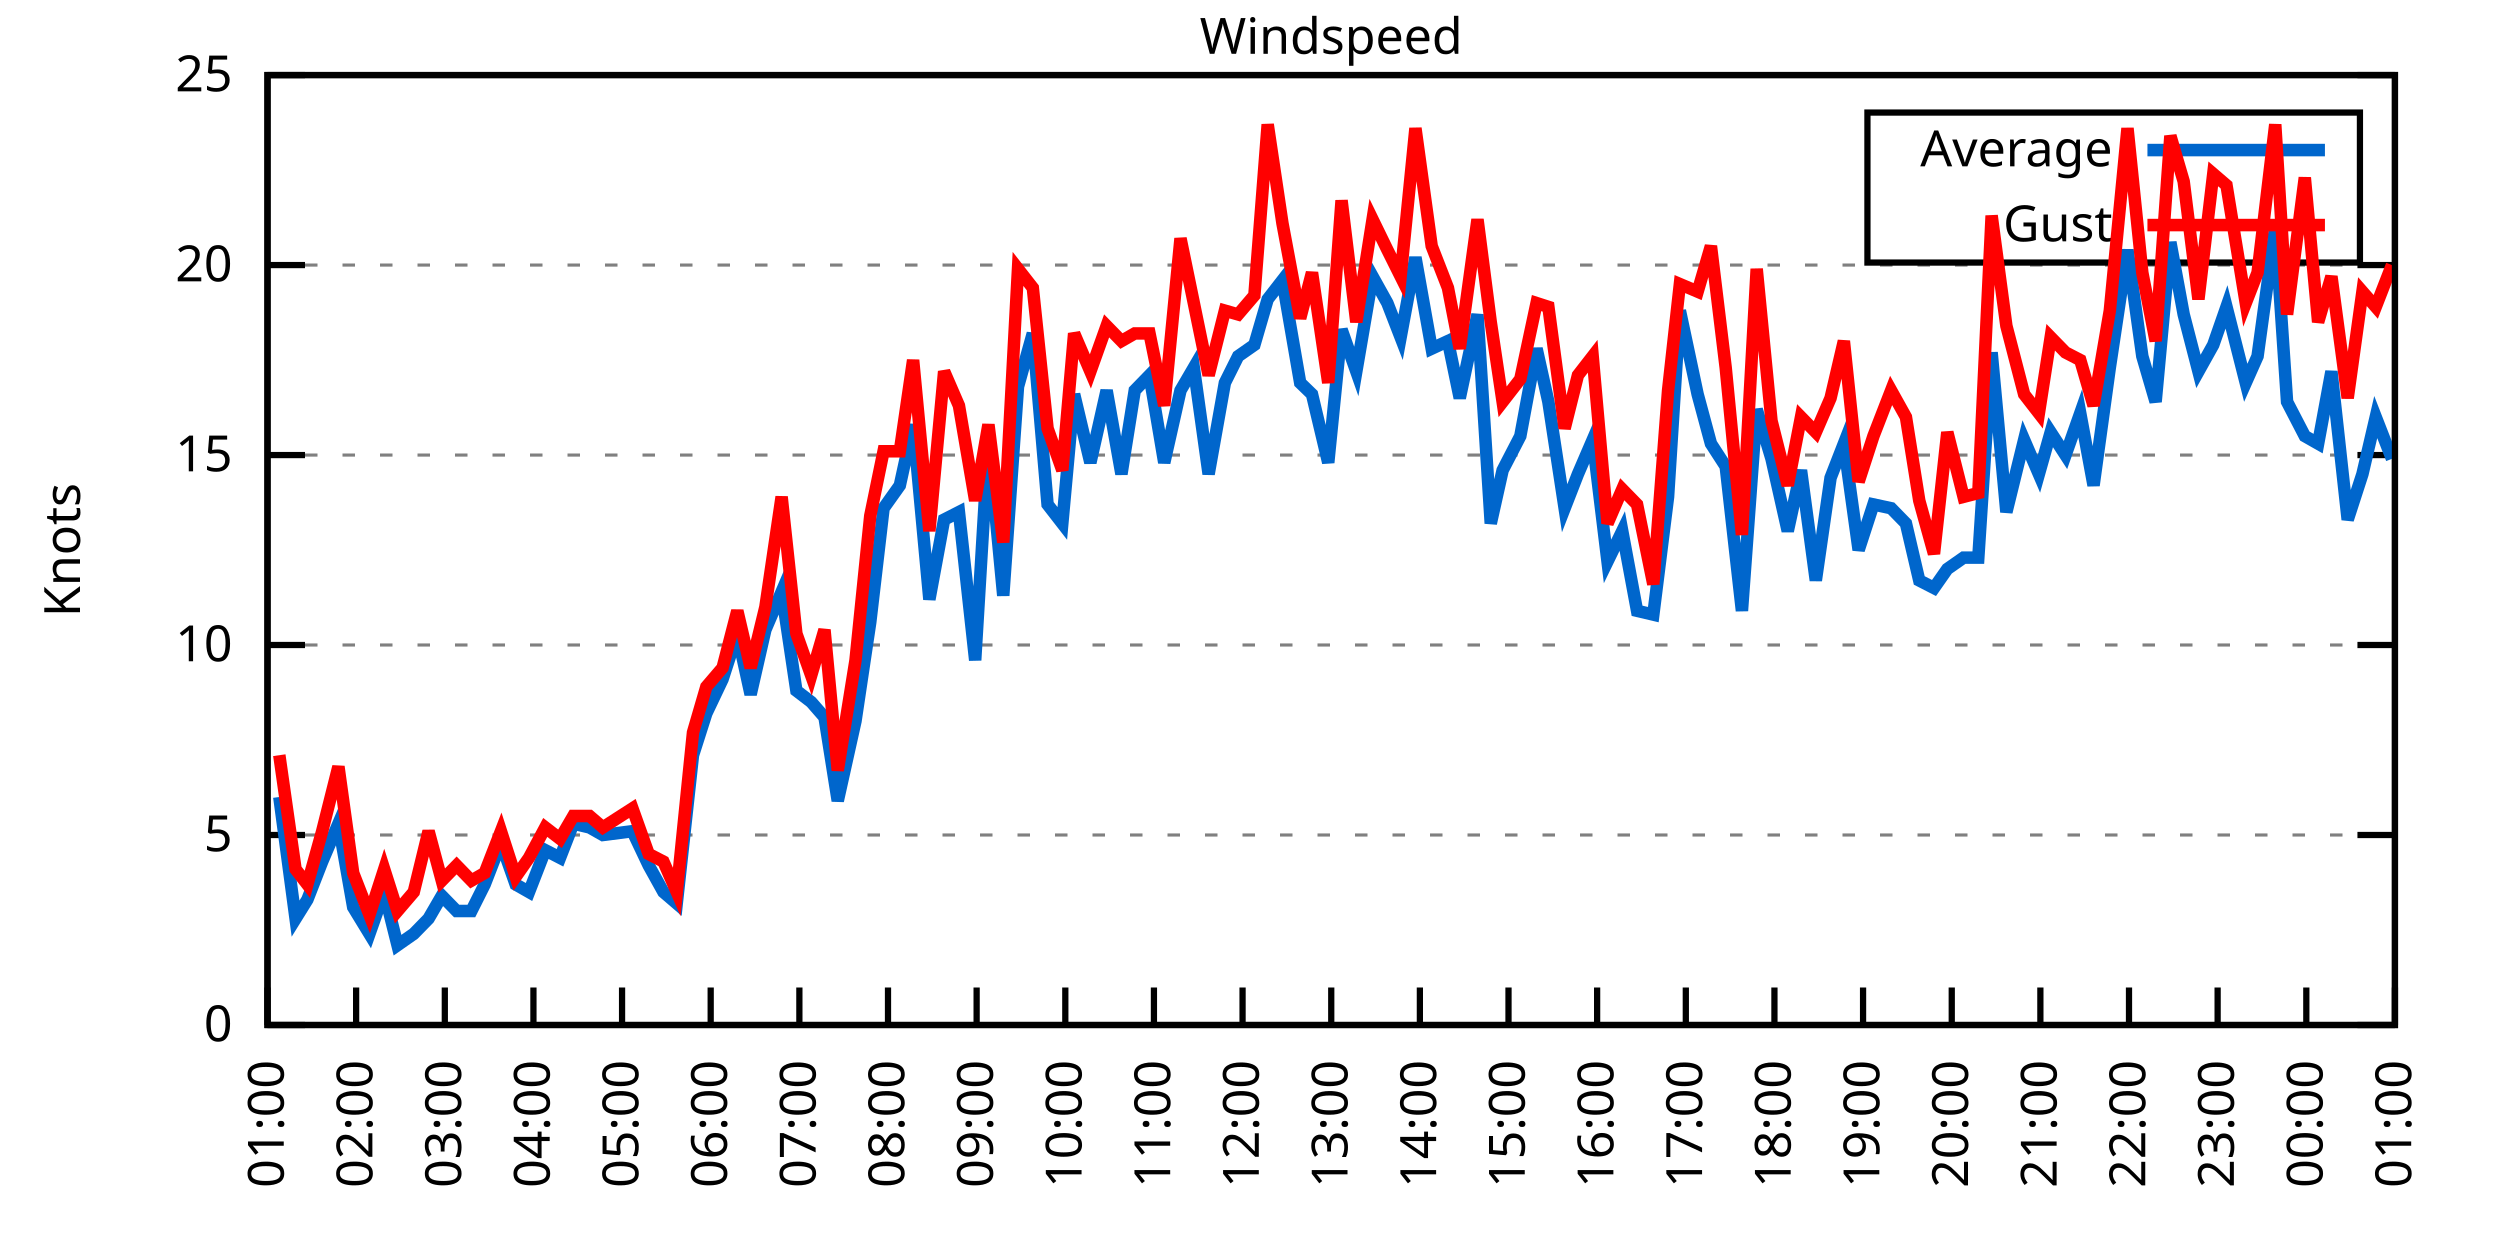
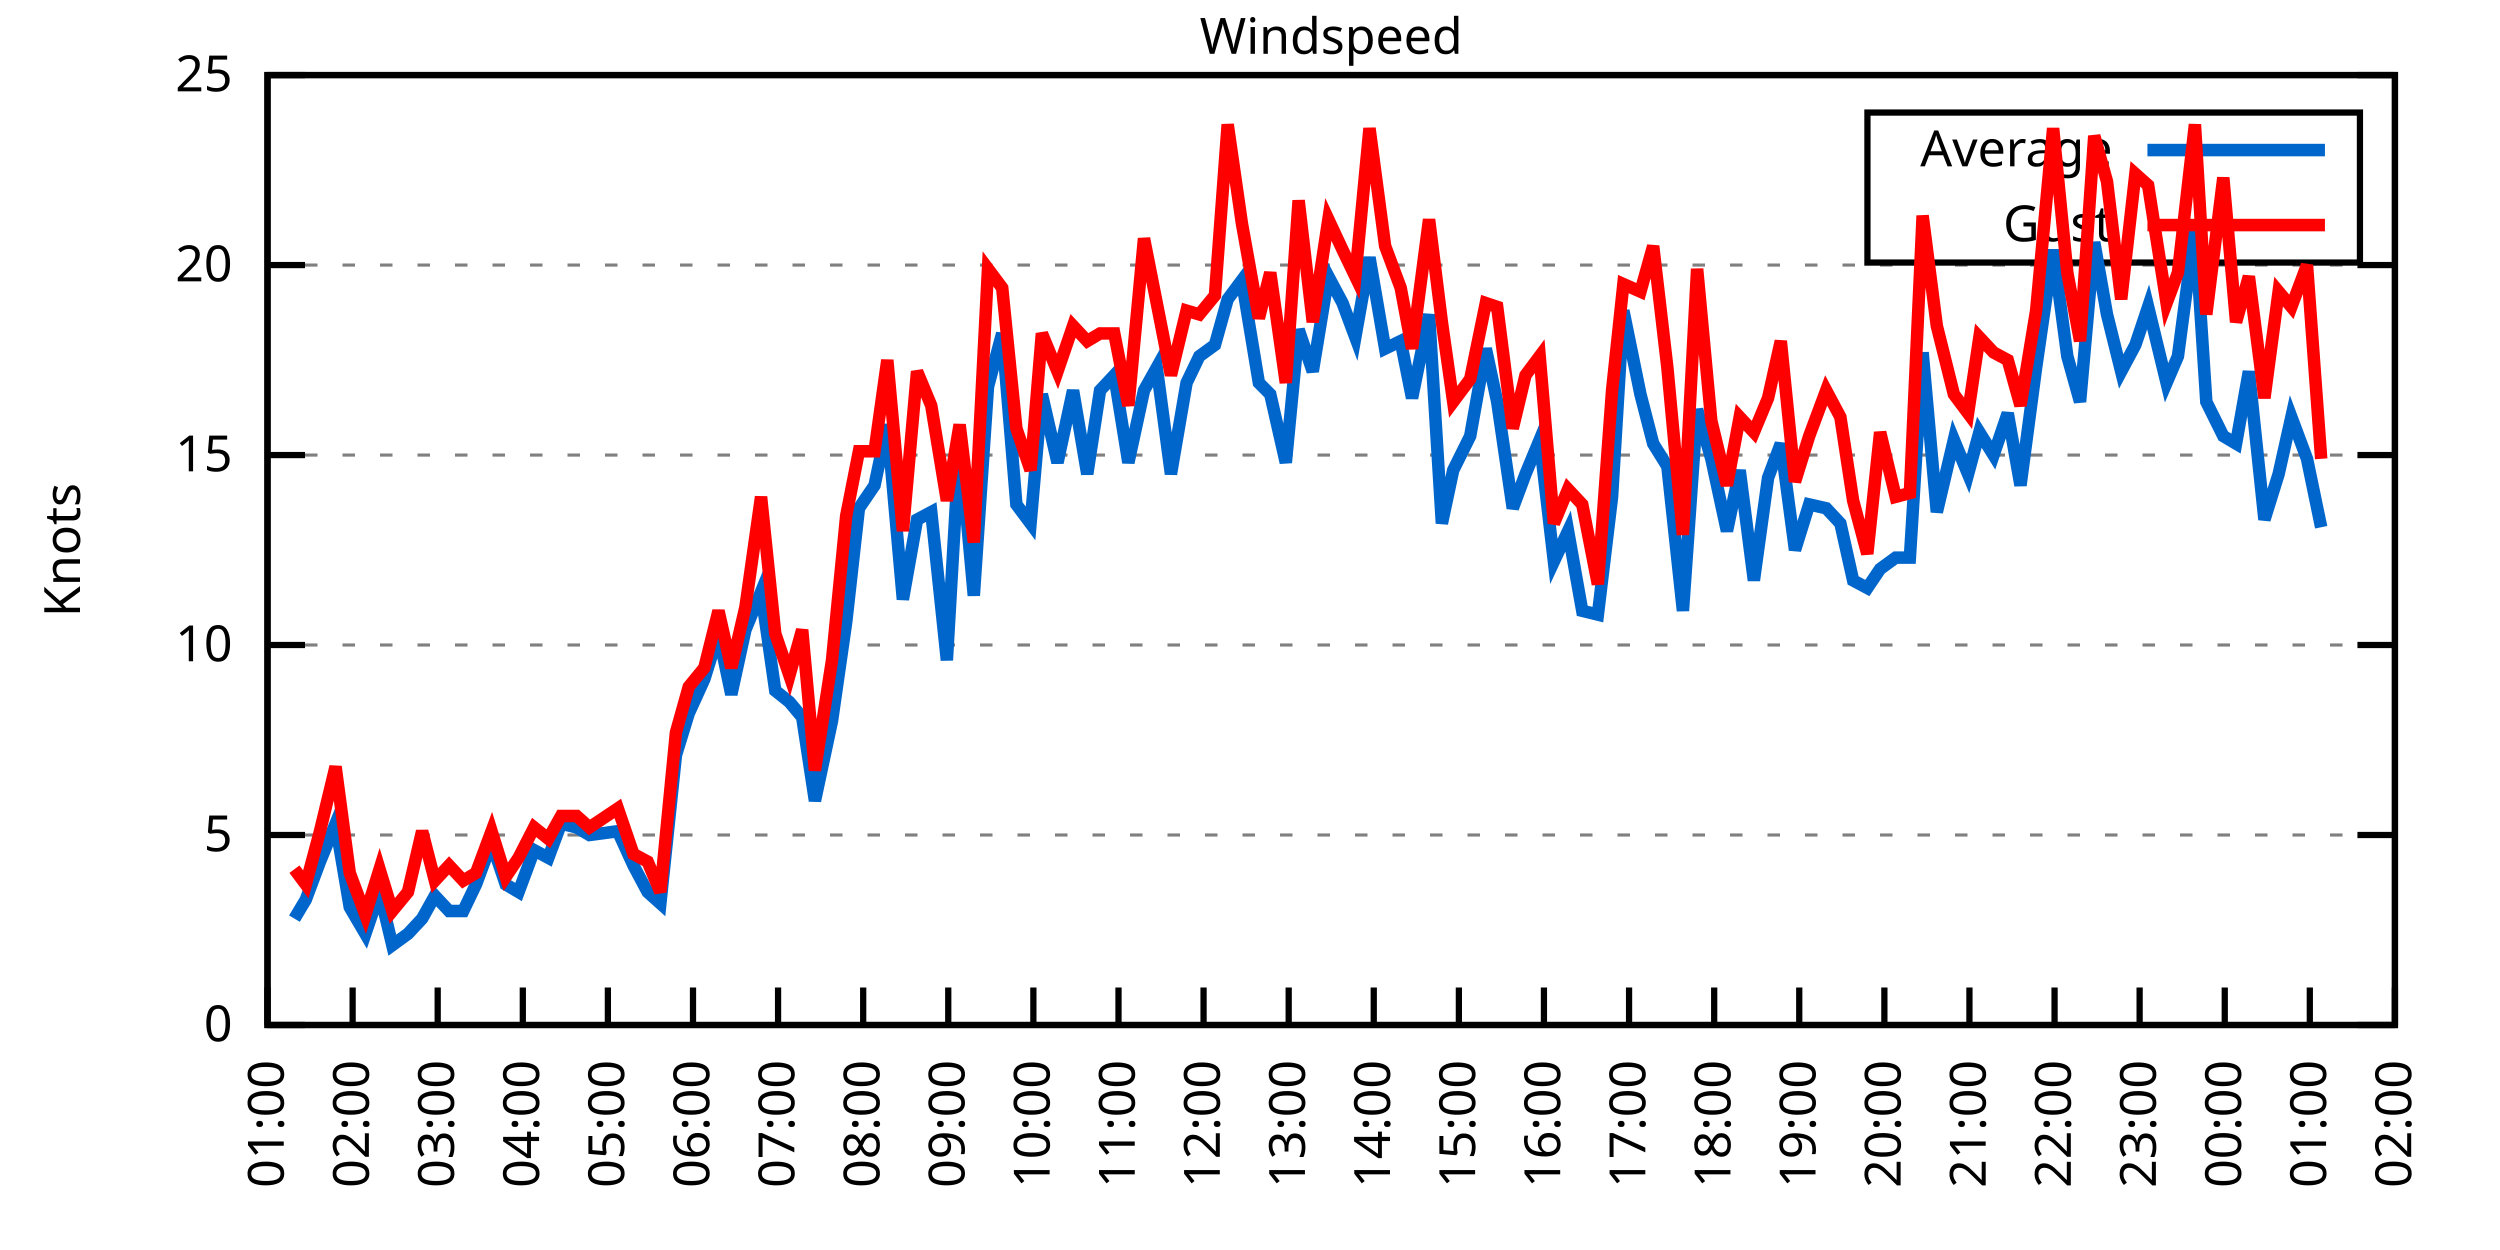
<svg xmlns="http://www.w3.org/2000/svg" xmlns:xlink="http://www.w3.org/1999/xlink" width="400" height="200" viewBox="0 0 400 200">
  <g id="gnuplot_canvas">
    <rect x="0" y="0" width="400" height="200" fill="none" />
    <defs>
      <circle id="gpDot" r="0.5" stroke-width="0.5" stroke="currentColor" />
      <path id="gpPt0" stroke-width="0.333" stroke="currentColor" d="M-1,0 h2 M0,-1 v2" />
      <path id="gpPt1" stroke-width="0.333" stroke="currentColor" d="M-1,-1 L1,1 M1,-1 L-1,1" />
      <path id="gpPt2" stroke-width="0.333" stroke="currentColor" d="M-1,0 L1,0 M0,-1 L0,1 M-1,-1 L1,1 M-1,1 L1,-1" />
      <rect id="gpPt3" stroke-width="0.333" stroke="currentColor" x="-1" y="-1" width="2" height="2" />
      <rect id="gpPt4" stroke-width="0.333" stroke="currentColor" fill="currentColor" x="-1" y="-1" width="2" height="2" />
      <circle id="gpPt5" stroke-width="0.333" stroke="currentColor" cx="0" cy="0" r="1" />
      <use xlink:href="#gpPt5" id="gpPt6" fill="currentColor" stroke="none" />
      <path id="gpPt7" stroke-width="0.333" stroke="currentColor" d="M0,-1.33 L-1.33,0.67 L1.33,0.67 z" />
      <use xlink:href="#gpPt7" id="gpPt8" fill="currentColor" stroke="none" />
      <use xlink:href="#gpPt7" id="gpPt9" stroke="currentColor" transform="rotate(180)" />
      <use xlink:href="#gpPt9" id="gpPt10" fill="currentColor" stroke="none" />
      <use xlink:href="#gpPt3" id="gpPt11" stroke="currentColor" transform="rotate(45)" />
      <use xlink:href="#gpPt11" id="gpPt12" fill="currentColor" stroke="none" />
      <path id="gpPt13" stroke-width="0.333" stroke="currentColor" d="M0,1.330 L1.265,0.411 L0.782,-1.067 L-0.782,-1.076 L-1.265,0.411 z" />
      <use xlink:href="#gpPt13" id="gpPt14" fill="currentColor" stroke="none" />
      <filter id="textbox" filterUnits="objectBoundingBox" x="0" y="0" height="1" width="1">
        <feFlood flood-color="white" flood-opacity="1" result="bgnd" />
        <feComposite in="SourceGraphic" in2="bgnd" operator="atop" />
      </filter>
      <filter id="greybox" filterUnits="objectBoundingBox" x="0" y="0" height="1" width="1">
        <feFlood flood-color="lightgrey" flood-opacity="1" result="grey" />
        <feComposite in="SourceGraphic" in2="grey" operator="atop" />
      </filter>
    </defs>
    <g fill="none" color="white" stroke="currentColor" stroke-width="1.00" stroke-linecap="butt" stroke-linejoin="miter">
</g>
    <g fill="none" color="black" stroke="currentColor" stroke-width="1.00" stroke-linecap="butt" stroke-linejoin="miter">
      <g stroke="none" shape-rendering="crispEdges">
        <polygon fill="rgb(255, 255, 255)" points="42.80,164.00 383.18,164.00 383.18,12.02 42.80,12.02 " />
      </g>
    </g>
    <g fill="none" color="black" stroke="currentColor" stroke-width="1.00" stroke-linecap="butt" stroke-linejoin="miter">
</g>
    <g fill="none" color="black" stroke="black" stroke-width="0.50" stroke-linecap="butt" stroke-linejoin="miter">
</g>
    <g fill="none" color="gray" stroke="currentColor" stroke-width="0.50" stroke-linecap="butt" stroke-linejoin="miter">
      <path stroke="gray" stroke-dasharray="2,4" class="gridline" d="M42.80,164.00 L383.19,164.00  " />
    </g>
    <g fill="none" color="gray" stroke="gray" stroke-width="1.00" stroke-linecap="butt" stroke-linejoin="miter">
</g>
    <g fill="none" color="black" stroke="currentColor" stroke-width="1.00" stroke-linecap="butt" stroke-linejoin="miter">
      <path stroke="black" d="M42.80,164.00 L48.80,164.00 M383.19,164.00 L377.19,164.00  " />
      <g transform="translate(37.20,166.60)" stroke="none" fill="black" font-family="Sans" font-size="8.00" text-anchor="end">
        <text>
          <tspan font-family="Sans"> 0</tspan>
        </text>
      </g>
    </g>
    <g fill="none" color="black" stroke="currentColor" stroke-width="1.00" stroke-linecap="butt" stroke-linejoin="miter">
</g>
    <g fill="none" color="black" stroke="black" stroke-width="0.50" stroke-linecap="butt" stroke-linejoin="miter">
</g>
    <g fill="none" color="gray" stroke="currentColor" stroke-width="0.50" stroke-linecap="butt" stroke-linejoin="miter">
      <path stroke="gray" stroke-dasharray="2,4" class="gridline" d="M42.80,133.60 L383.19,133.60  " />
    </g>
    <g fill="none" color="gray" stroke="gray" stroke-width="1.00" stroke-linecap="butt" stroke-linejoin="miter">
</g>
    <g fill="none" color="black" stroke="currentColor" stroke-width="1.00" stroke-linecap="butt" stroke-linejoin="miter">
      <path stroke="black" d="M42.80,133.60 L48.80,133.60 M383.19,133.60 L377.19,133.60  " />
      <g transform="translate(37.20,136.20)" stroke="none" fill="black" font-family="Sans" font-size="8.00" text-anchor="end">
        <text>
          <tspan font-family="Sans"> 5</tspan>
        </text>
      </g>
    </g>
    <g fill="none" color="black" stroke="currentColor" stroke-width="1.00" stroke-linecap="butt" stroke-linejoin="miter">
</g>
    <g fill="none" color="black" stroke="black" stroke-width="0.50" stroke-linecap="butt" stroke-linejoin="miter">
</g>
    <g fill="none" color="gray" stroke="currentColor" stroke-width="0.50" stroke-linecap="butt" stroke-linejoin="miter">
      <path stroke="gray" stroke-dasharray="2,4" class="gridline" d="M42.80,103.20 L383.19,103.20  " />
    </g>
    <g fill="none" color="gray" stroke="gray" stroke-width="1.00" stroke-linecap="butt" stroke-linejoin="miter">
</g>
    <g fill="none" color="black" stroke="currentColor" stroke-width="1.00" stroke-linecap="butt" stroke-linejoin="miter">
      <path stroke="black" d="M42.80,103.20 L48.80,103.20 M383.19,103.20 L377.19,103.20  " />
      <g transform="translate(37.20,105.80)" stroke="none" fill="black" font-family="Sans" font-size="8.00" text-anchor="end">
        <text>
          <tspan font-family="Sans"> 10</tspan>
        </text>
      </g>
    </g>
    <g fill="none" color="black" stroke="currentColor" stroke-width="1.00" stroke-linecap="butt" stroke-linejoin="miter">
</g>
    <g fill="none" color="black" stroke="black" stroke-width="0.50" stroke-linecap="butt" stroke-linejoin="miter">
</g>
    <g fill="none" color="gray" stroke="currentColor" stroke-width="0.50" stroke-linecap="butt" stroke-linejoin="miter">
      <path stroke="gray" stroke-dasharray="2,4" class="gridline" d="M42.80,72.81 L383.19,72.81  " />
    </g>
    <g fill="none" color="gray" stroke="gray" stroke-width="1.00" stroke-linecap="butt" stroke-linejoin="miter">
</g>
    <g fill="none" color="black" stroke="currentColor" stroke-width="1.00" stroke-linecap="butt" stroke-linejoin="miter">
      <path stroke="black" d="M42.80,72.81 L48.80,72.81 M383.19,72.81 L377.19,72.81  " />
      <g transform="translate(37.20,75.41)" stroke="none" fill="black" font-family="Sans" font-size="8.00" text-anchor="end">
        <text>
          <tspan font-family="Sans"> 15</tspan>
        </text>
      </g>
    </g>
    <g fill="none" color="black" stroke="currentColor" stroke-width="1.00" stroke-linecap="butt" stroke-linejoin="miter">
</g>
    <g fill="none" color="black" stroke="black" stroke-width="0.50" stroke-linecap="butt" stroke-linejoin="miter">
</g>
    <g fill="none" color="gray" stroke="currentColor" stroke-width="0.50" stroke-linecap="butt" stroke-linejoin="miter">
      <path stroke="gray" stroke-dasharray="2,4" class="gridline" d="M42.80,42.41 L383.19,42.41  " />
    </g>
    <g fill="none" color="gray" stroke="gray" stroke-width="1.00" stroke-linecap="butt" stroke-linejoin="miter">
</g>
    <g fill="none" color="black" stroke="currentColor" stroke-width="1.00" stroke-linecap="butt" stroke-linejoin="miter">
      <path stroke="black" d="M42.80,42.41 L48.80,42.41 M383.19,42.41 L377.19,42.41  " />
      <g transform="translate(37.20,45.01)" stroke="none" fill="black" font-family="Sans" font-size="8.00" text-anchor="end">
        <text>
          <tspan font-family="Sans"> 20</tspan>
        </text>
      </g>
    </g>
    <g fill="none" color="black" stroke="currentColor" stroke-width="1.00" stroke-linecap="butt" stroke-linejoin="miter">
</g>
    <g fill="none" color="black" stroke="black" stroke-width="0.50" stroke-linecap="butt" stroke-linejoin="miter">
</g>
    <g fill="none" color="gray" stroke="currentColor" stroke-width="0.50" stroke-linecap="butt" stroke-linejoin="miter">
      <path stroke="gray" stroke-dasharray="2,4" class="gridline" d="M42.80,12.01 L383.19,12.01  " />
    </g>
    <g fill="none" color="gray" stroke="gray" stroke-width="1.00" stroke-linecap="butt" stroke-linejoin="miter">
</g>
    <g fill="none" color="black" stroke="currentColor" stroke-width="1.00" stroke-linecap="butt" stroke-linejoin="miter">
      <path stroke="black" d="M42.80,12.01 L48.80,12.01 M383.19,12.01 L377.19,12.01  " />
      <g transform="translate(37.20,14.61)" stroke="none" fill="black" font-family="Sans" font-size="8.00" text-anchor="end">
        <text>
          <tspan font-family="Sans"> 25</tspan>
        </text>
      </g>
    </g>
    <g fill="none" color="black" stroke="currentColor" stroke-width="1.00" stroke-linecap="butt" stroke-linejoin="miter">
      <path stroke="black" d="M42.80,164.00 L42.80,158.00  " />
      <g transform="translate(45.40,169.60) rotate(270.00)" stroke="none" fill="black" font-family="Sans" font-size="8.00" text-anchor="end">
        <text>
          <tspan font-family="Sans">01:00</tspan>
        </text>
      </g>
    </g>
    <g fill="none" color="black" stroke="currentColor" stroke-width="1.00" stroke-linecap="butt" stroke-linejoin="miter">
-       <path stroke="black" d="M56.98,164.00 L56.98,158.00  " />
-       <g transform="translate(59.58,169.60) rotate(270.00)" stroke="none" fill="black" font-family="Sans" font-size="8.00" text-anchor="end">
+       <path stroke="black" d="M56.42,164.00 L56.42,158.00  " />
+       <g transform="translate(59.02,169.60) rotate(270.00)" stroke="none" fill="black" font-family="Sans" font-size="8.00" text-anchor="end">
        <text>
          <tspan font-family="Sans">02:00</tspan>
        </text>
      </g>
    </g>
    <g fill="none" color="black" stroke="currentColor" stroke-width="1.00" stroke-linecap="butt" stroke-linejoin="miter">
-       <path stroke="black" d="M71.17,164.00 L71.17,158.00  " />
-       <g transform="translate(73.77,169.60) rotate(270.00)" stroke="none" fill="black" font-family="Sans" font-size="8.00" text-anchor="end">
+       <path stroke="black" d="M70.03,164.00 L70.03,158.00  " />
+       <g transform="translate(72.63,169.60) rotate(270.00)" stroke="none" fill="black" font-family="Sans" font-size="8.00" text-anchor="end">
        <text>
          <tspan font-family="Sans">03:00</tspan>
        </text>
      </g>
    </g>
    <g fill="none" color="black" stroke="currentColor" stroke-width="1.00" stroke-linecap="butt" stroke-linejoin="miter">
-       <path stroke="black" d="M85.35,164.00 L85.35,158.00  " />
-       <g transform="translate(87.95,169.60) rotate(270.00)" stroke="none" fill="black" font-family="Sans" font-size="8.00" text-anchor="end">
+       <path stroke="black" d="M83.65,164.00 L83.65,158.00  " />
+       <g transform="translate(86.25,169.60) rotate(270.00)" stroke="none" fill="black" font-family="Sans" font-size="8.00" text-anchor="end">
        <text>
          <tspan font-family="Sans">04:00</tspan>
        </text>
      </g>
    </g>
    <g fill="none" color="black" stroke="currentColor" stroke-width="1.00" stroke-linecap="butt" stroke-linejoin="miter">
-       <path stroke="black" d="M99.53,164.00 L99.53,158.00  " />
-       <g transform="translate(102.13,169.60) rotate(270.00)" stroke="none" fill="black" font-family="Sans" font-size="8.00" text-anchor="end">
+       <path stroke="black" d="M97.26,164.00 L97.26,158.00  " />
+       <g transform="translate(99.86,169.60) rotate(270.00)" stroke="none" fill="black" font-family="Sans" font-size="8.00" text-anchor="end">
        <text>
          <tspan font-family="Sans">05:00</tspan>
        </text>
      </g>
    </g>
    <g fill="none" color="black" stroke="currentColor" stroke-width="1.00" stroke-linecap="butt" stroke-linejoin="miter">
-       <path stroke="black" d="M113.71,164.00 L113.71,158.00  " />
-       <g transform="translate(116.31,169.60) rotate(270.00)" stroke="none" fill="black" font-family="Sans" font-size="8.00" text-anchor="end">
+       <path stroke="black" d="M110.88,164.00 L110.88,158.00  " />
+       <g transform="translate(113.48,169.60) rotate(270.00)" stroke="none" fill="black" font-family="Sans" font-size="8.00" text-anchor="end">
        <text>
          <tspan font-family="Sans">06:00</tspan>
        </text>
      </g>
    </g>
    <g fill="none" color="black" stroke="currentColor" stroke-width="1.00" stroke-linecap="butt" stroke-linejoin="miter">
-       <path stroke="black" d="M127.90,164.00 L127.90,158.00  " />
-       <g transform="translate(130.50,169.60) rotate(270.00)" stroke="none" fill="black" font-family="Sans" font-size="8.00" text-anchor="end">
+       <path stroke="black" d="M124.49,164.00 L124.49,158.00  " />
+       <g transform="translate(127.09,169.60) rotate(270.00)" stroke="none" fill="black" font-family="Sans" font-size="8.00" text-anchor="end">
        <text>
          <tspan font-family="Sans">07:00</tspan>
        </text>
      </g>
    </g>
    <g fill="none" color="black" stroke="currentColor" stroke-width="1.00" stroke-linecap="butt" stroke-linejoin="miter">
-       <path stroke="black" d="M142.08,164.00 L142.08,158.00  " />
-       <g transform="translate(144.68,169.60) rotate(270.00)" stroke="none" fill="black" font-family="Sans" font-size="8.00" text-anchor="end">
+       <path stroke="black" d="M138.11,164.00 L138.11,158.00  " />
+       <g transform="translate(140.71,169.60) rotate(270.00)" stroke="none" fill="black" font-family="Sans" font-size="8.00" text-anchor="end">
        <text>
          <tspan font-family="Sans">08:00</tspan>
        </text>
      </g>
    </g>
    <g fill="none" color="black" stroke="currentColor" stroke-width="1.00" stroke-linecap="butt" stroke-linejoin="miter">
-       <path stroke="black" d="M156.26,164.00 L156.26,158.00  " />
-       <g transform="translate(158.86,169.60) rotate(270.00)" stroke="none" fill="black" font-family="Sans" font-size="8.00" text-anchor="end">
+       <path stroke="black" d="M151.72,164.00 L151.72,158.00  " />
+       <g transform="translate(154.32,169.60) rotate(270.00)" stroke="none" fill="black" font-family="Sans" font-size="8.00" text-anchor="end">
        <text>
          <tspan font-family="Sans">09:00</tspan>
        </text>
      </g>
    </g>
    <g fill="none" color="black" stroke="currentColor" stroke-width="1.00" stroke-linecap="butt" stroke-linejoin="miter">
-       <path stroke="black" d="M170.45,164.00 L170.45,158.00  " />
-       <g transform="translate(173.05,169.60) rotate(270.00)" stroke="none" fill="black" font-family="Sans" font-size="8.00" text-anchor="end">
+       <path stroke="black" d="M165.34,164.00 L165.34,158.00  " />
+       <g transform="translate(167.94,169.60) rotate(270.00)" stroke="none" fill="black" font-family="Sans" font-size="8.00" text-anchor="end">
        <text>
          <tspan font-family="Sans">10:00</tspan>
        </text>
      </g>
    </g>
    <g fill="none" color="black" stroke="currentColor" stroke-width="1.00" stroke-linecap="butt" stroke-linejoin="miter">
-       <path stroke="black" d="M184.63,164.00 L184.63,158.00  " />
-       <g transform="translate(187.23,169.60) rotate(270.00)" stroke="none" fill="black" font-family="Sans" font-size="8.00" text-anchor="end">
+       <path stroke="black" d="M178.96,164.00 L178.96,158.00  " />
+       <g transform="translate(181.56,169.60) rotate(270.00)" stroke="none" fill="black" font-family="Sans" font-size="8.00" text-anchor="end">
        <text>
          <tspan font-family="Sans">11:00</tspan>
        </text>
      </g>
    </g>
    <g fill="none" color="black" stroke="currentColor" stroke-width="1.00" stroke-linecap="butt" stroke-linejoin="miter">
-       <path stroke="black" d="M198.81,164.00 L198.81,158.00  " />
-       <g transform="translate(201.41,169.60) rotate(270.00)" stroke="none" fill="black" font-family="Sans" font-size="8.00" text-anchor="end">
+       <path stroke="black" d="M192.57,164.00 L192.57,158.00  " />
+       <g transform="translate(195.17,169.60) rotate(270.00)" stroke="none" fill="black" font-family="Sans" font-size="8.00" text-anchor="end">
        <text>
          <tspan font-family="Sans">12:00</tspan>
        </text>
      </g>
    </g>
    <g fill="none" color="black" stroke="currentColor" stroke-width="1.00" stroke-linecap="butt" stroke-linejoin="miter">
-       <path stroke="black" d="M213.00,164.00 L213.00,158.00  " />
-       <g transform="translate(215.60,169.60) rotate(270.00)" stroke="none" fill="black" font-family="Sans" font-size="8.00" text-anchor="end">
+       <path stroke="black" d="M206.19,164.00 L206.19,158.00  " />
+       <g transform="translate(208.79,169.60) rotate(270.00)" stroke="none" fill="black" font-family="Sans" font-size="8.00" text-anchor="end">
        <text>
          <tspan font-family="Sans">13:00</tspan>
        </text>
      </g>
    </g>
    <g fill="none" color="black" stroke="currentColor" stroke-width="1.00" stroke-linecap="butt" stroke-linejoin="miter">
-       <path stroke="black" d="M227.18,164.00 L227.18,158.00  " />
-       <g transform="translate(229.78,169.60) rotate(270.00)" stroke="none" fill="black" font-family="Sans" font-size="8.00" text-anchor="end">
+       <path stroke="black" d="M219.80,164.00 L219.80,158.00  " />
+       <g transform="translate(222.40,169.60) rotate(270.00)" stroke="none" fill="black" font-family="Sans" font-size="8.00" text-anchor="end">
        <text>
          <tspan font-family="Sans">14:00</tspan>
        </text>
      </g>
    </g>
    <g fill="none" color="black" stroke="currentColor" stroke-width="1.00" stroke-linecap="butt" stroke-linejoin="miter">
-       <path stroke="black" d="M241.36,164.00 L241.36,158.00  " />
-       <g transform="translate(243.96,169.60) rotate(270.00)" stroke="none" fill="black" font-family="Sans" font-size="8.00" text-anchor="end">
+       <path stroke="black" d="M233.42,164.00 L233.42,158.00  " />
+       <g transform="translate(236.02,169.60) rotate(270.00)" stroke="none" fill="black" font-family="Sans" font-size="8.00" text-anchor="end">
        <text>
          <tspan font-family="Sans">15:00</tspan>
        </text>
      </g>
    </g>
    <g fill="none" color="black" stroke="currentColor" stroke-width="1.00" stroke-linecap="butt" stroke-linejoin="miter">
-       <path stroke="black" d="M255.54,164.00 L255.54,158.00  " />
-       <g transform="translate(258.14,169.60) rotate(270.00)" stroke="none" fill="black" font-family="Sans" font-size="8.00" text-anchor="end">
+       <path stroke="black" d="M247.03,164.00 L247.03,158.00  " />
+       <g transform="translate(249.63,169.60) rotate(270.00)" stroke="none" fill="black" font-family="Sans" font-size="8.00" text-anchor="end">
        <text>
          <tspan font-family="Sans">16:00</tspan>
        </text>
      </g>
    </g>
    <g fill="none" color="black" stroke="currentColor" stroke-width="1.00" stroke-linecap="butt" stroke-linejoin="miter">
-       <path stroke="black" d="M269.73,164.00 L269.73,158.00  " />
-       <g transform="translate(272.33,169.60) rotate(270.00)" stroke="none" fill="black" font-family="Sans" font-size="8.00" text-anchor="end">
+       <path stroke="black" d="M260.65,164.00 L260.65,158.00  " />
+       <g transform="translate(263.25,169.60) rotate(270.00)" stroke="none" fill="black" font-family="Sans" font-size="8.00" text-anchor="end">
        <text>
          <tspan font-family="Sans">17:00</tspan>
        </text>
      </g>
    </g>
    <g fill="none" color="black" stroke="currentColor" stroke-width="1.00" stroke-linecap="butt" stroke-linejoin="miter">
-       <path stroke="black" d="M283.91,164.00 L283.91,158.00  " />
-       <g transform="translate(286.51,169.60) rotate(270.00)" stroke="none" fill="black" font-family="Sans" font-size="8.00" text-anchor="end">
+       <path stroke="black" d="M274.27,164.00 L274.27,158.00  " />
+       <g transform="translate(276.87,169.60) rotate(270.00)" stroke="none" fill="black" font-family="Sans" font-size="8.00" text-anchor="end">
        <text>
          <tspan font-family="Sans">18:00</tspan>
        </text>
      </g>
    </g>
    <g fill="none" color="black" stroke="currentColor" stroke-width="1.00" stroke-linecap="butt" stroke-linejoin="miter">
-       <path stroke="black" d="M298.09,164.00 L298.09,158.00  " />
-       <g transform="translate(300.69,169.60) rotate(270.00)" stroke="none" fill="black" font-family="Sans" font-size="8.00" text-anchor="end">
+       <path stroke="black" d="M287.88,164.00 L287.88,158.00  " />
+       <g transform="translate(290.48,169.60) rotate(270.00)" stroke="none" fill="black" font-family="Sans" font-size="8.00" text-anchor="end">
        <text>
          <tspan font-family="Sans">19:00</tspan>
        </text>
      </g>
    </g>
    <g fill="none" color="black" stroke="currentColor" stroke-width="1.00" stroke-linecap="butt" stroke-linejoin="miter">
-       <path stroke="black" d="M312.28,164.00 L312.28,158.00  " />
-       <g transform="translate(314.88,169.60) rotate(270.00)" stroke="none" fill="black" font-family="Sans" font-size="8.00" text-anchor="end">
+       <path stroke="black" d="M301.50,164.00 L301.50,158.00  " />
+       <g transform="translate(304.10,169.60) rotate(270.00)" stroke="none" fill="black" font-family="Sans" font-size="8.00" text-anchor="end">
        <text>
          <tspan font-family="Sans">20:00</tspan>
        </text>
      </g>
    </g>
    <g fill="none" color="black" stroke="currentColor" stroke-width="1.00" stroke-linecap="butt" stroke-linejoin="miter">
-       <path stroke="black" d="M326.46,164.00 L326.46,158.00  " />
-       <g transform="translate(329.06,169.60) rotate(270.00)" stroke="none" fill="black" font-family="Sans" font-size="8.00" text-anchor="end">
+       <path stroke="black" d="M315.11,164.00 L315.11,158.00  " />
+       <g transform="translate(317.71,169.60) rotate(270.00)" stroke="none" fill="black" font-family="Sans" font-size="8.00" text-anchor="end">
        <text>
          <tspan font-family="Sans">21:00</tspan>
        </text>
      </g>
    </g>
    <g fill="none" color="black" stroke="currentColor" stroke-width="1.00" stroke-linecap="butt" stroke-linejoin="miter">
-       <path stroke="black" d="M340.64,164.00 L340.64,158.00  " />
-       <g transform="translate(343.24,169.60) rotate(270.00)" stroke="none" fill="black" font-family="Sans" font-size="8.00" text-anchor="end">
+       <path stroke="black" d="M328.73,164.00 L328.73,158.00  " />
+       <g transform="translate(331.33,169.60) rotate(270.00)" stroke="none" fill="black" font-family="Sans" font-size="8.00" text-anchor="end">
        <text>
          <tspan font-family="Sans">22:00</tspan>
        </text>
      </g>
    </g>
    <g fill="none" color="black" stroke="currentColor" stroke-width="1.00" stroke-linecap="butt" stroke-linejoin="miter">
-       <path stroke="black" d="M354.82,164.00 L354.82,158.00  " />
-       <g transform="translate(357.42,169.60) rotate(270.00)" stroke="none" fill="black" font-family="Sans" font-size="8.00" text-anchor="end">
+       <path stroke="black" d="M342.34,164.00 L342.34,158.00  " />
+       <g transform="translate(344.94,169.60) rotate(270.00)" stroke="none" fill="black" font-family="Sans" font-size="8.00" text-anchor="end">
        <text>
          <tspan font-family="Sans">23:00</tspan>
        </text>
      </g>
    </g>
    <g fill="none" color="black" stroke="currentColor" stroke-width="1.00" stroke-linecap="butt" stroke-linejoin="miter">
-       <path stroke="black" d="M369.01,164.00 L369.01,158.00  " />
-       <g transform="translate(371.61,169.60) rotate(270.00)" stroke="none" fill="black" font-family="Sans" font-size="8.00" text-anchor="end">
+       <path stroke="black" d="M355.96,164.00 L355.96,158.00  " />
+       <g transform="translate(358.56,169.60) rotate(270.00)" stroke="none" fill="black" font-family="Sans" font-size="8.00" text-anchor="end">
        <text>
          <tspan font-family="Sans">00:00</tspan>
+         </text>
+       </g>
+     </g>
+     <g fill="none" color="black" stroke="currentColor" stroke-width="1.00" stroke-linecap="butt" stroke-linejoin="miter">
+       <path stroke="black" d="M369.57,164.00 L369.57,158.00  " />
+       <g transform="translate(372.17,169.60) rotate(270.00)" stroke="none" fill="black" font-family="Sans" font-size="8.00" text-anchor="end">
+         <text>
+           <tspan font-family="Sans">01:00</tspan>
        </text>
      </g>
    </g>
    <g fill="none" color="black" stroke="currentColor" stroke-width="1.00" stroke-linecap="butt" stroke-linejoin="miter">
      <path stroke="black" d="M383.19,164.00 L383.19,158.00  " />
      <g transform="translate(385.79,169.60) rotate(270.00)" stroke="none" fill="black" font-family="Sans" font-size="8.00" text-anchor="end">
        <text>
-           <tspan font-family="Sans">01:00</tspan>
+           <tspan font-family="Sans">02:00</tspan>
        </text>
      </g>
    </g>
    <g fill="none" color="black" stroke="currentColor" stroke-width="1.00" stroke-linecap="butt" stroke-linejoin="miter">
</g>
    <g fill="none" color="black" stroke="currentColor" stroke-width="1.00" stroke-linecap="butt" stroke-linejoin="miter">
      <path stroke="black" d="M42.80,12.01 L42.80,164.00 L383.19,164.00 L383.19,12.01 L42.80,12.01 Z  " />
    </g>
    <g fill="none" color="black" stroke="currentColor" stroke-width="1.00" stroke-linecap="butt" stroke-linejoin="miter">
</g>
    <g fill="none" color="black" stroke="currentColor" stroke-width="1.00" stroke-linecap="butt" stroke-linejoin="miter">
      <path stroke="black" d="M298.79,42.01 L298.79,18.01 L377.59,18.01 L377.59,42.01 L298.79,42.01 Z  " />
    </g>
    <g id="Windspeed_plot_1">
      <g fill="none" color="white" stroke="black" stroke-width="2.00" stroke-linecap="butt" stroke-linejoin="miter">
</g>
      <g fill="none" color="black" stroke="currentColor" stroke-width="2.00" stroke-linecap="butt" stroke-linejoin="miter">
        <g transform="translate(337.99,26.61)" stroke="none" fill="black" font-family="Sans" font-size="8.00" text-anchor="end">
          <text>
            <tspan font-family="Sans">Average</tspan>
          </text>
        </g>
      </g>
      <g fill="none" color="black" stroke="currentColor" stroke-width="2.00" stroke-linecap="butt" stroke-linejoin="miter">
-         <path stroke="rgb(  0, 102, 204)" d="M343.59,24.01 L371.99,24.01 M44.69,127.52 L47.29,146.98 L49.18,143.94 L51.55,137.86 L54.15,131.78 L56.51,145.15   L59.11,149.41 L61.47,142.72 L63.60,151.23 L66.20,149.41 L68.57,146.98 L70.69,143.33 L73.06,145.76 L75.42,145.76   L77.55,141.51 L80.15,134.82 L82.51,141.51 L84.64,142.72 L87.24,136.03 L89.60,137.25 L91.73,131.78 L94.33,132.39   L96.46,133.60 L101.19,132.99 L103.79,138.47 L106.15,142.72 L108.28,144.55 L110.88,120.83 L113.01,114.15 L115.61,108.68   L117.97,101.38 L120.10,111.11 L122.46,100.77 L125.06,94.69 L127.42,110.50 L129.79,112.32 L131.92,114.76 L134.04,128.13   L136.88,115.36 L139.24,99.56 L141.37,81.32 L143.97,77.67 L146.10,67.94 L148.70,95.91 L151.06,83.14 L153.43,81.93   L156.03,105.64 L158.15,70.37 L160.52,95.30 L162.88,61.86 L165.25,53.35 L167.61,80.71 L169.97,83.75 L171.86,63.08   L174.46,74.02 L177.06,62.47 L179.43,75.85 L181.56,62.47 L183.92,60.04 L186.28,74.02 L188.88,62.47 L191.01,58.82   L193.38,75.85 L195.98,61.25 L198.10,57.00 L200.70,55.18 L202.83,47.88 L205.19,44.84 L208.03,61.25 L209.92,63.08   L212.52,74.02 L214.65,52.74 L217.01,59.43 L219.61,44.23 L221.98,48.49 L224.10,53.96 L226.47,41.19 L229.07,55.78   L231.67,54.57 L233.56,63.69 L236.40,50.31 L238.52,83.75 L240.42,75.24 L243.25,69.77 L245.85,55.78 L247.74,64.29   L250.34,81.32 L252.47,75.85 L254.83,70.37 L257.20,89.83 L259.56,84.97 L261.93,97.73 L264.53,98.34 L266.89,79.49   L268.78,49.70 L271.62,63.08 L273.75,70.98 L276.11,74.63 L278.71,97.73 L281.07,65.51 L283.44,73.41 L286.04,84.97   L288.16,75.24 L290.53,92.87 L292.89,76.45 L295.02,70.98 L297.38,88.00 L299.75,80.71 L302.58,81.32 L304.95,83.75   L307.08,92.87 L309.44,94.08 L311.57,91.04 L314.17,89.22 L316.53,89.22 L318.66,56.39 L321.02,81.93 L323.86,70.37   L326.22,75.85 L328.11,69.16 L330.48,72.81 L332.84,66.12 L334.97,77.67 L337.57,58.82 L340.40,39.98 L342.77,57.00   L344.90,64.29 L347.26,38.76 L349.39,50.31 L351.75,59.43 L354.12,55.18 L356.24,49.10 L359.32,61.25 L361.21,57.00   L364.04,36.33 L365.93,64.29 L368.77,69.77 L370.90,70.98 L373.03,59.43 L375.63,83.14 L377.99,75.85 L380.12,66.73   L382.72,73.41  " />
+         <path stroke="rgb(  0, 102, 204)" d="M343.59,24.01 L371.99,24.01 M47.11,146.98 L48.93,143.94 L51.20,137.86 L53.69,131.78 L55.96,145.15 L58.46,149.41   L60.73,142.72 L62.77,151.23 L65.27,149.41 L67.54,146.98 L69.58,143.33 L71.85,145.76 L74.12,145.76 L76.16,141.51   L78.65,134.82 L80.92,141.51 L82.97,142.72 L85.46,136.03 L87.73,137.25 L89.77,131.78 L92.27,132.39 L94.31,133.60   L98.85,132.99 L101.35,138.47 L103.62,142.72 L105.66,144.55 L108.15,120.83 L110.20,114.15 L112.69,108.68 L114.96,101.38   L117.01,111.11 L119.27,100.77 L121.77,94.69 L124.04,110.50 L126.31,112.32 L128.35,114.76 L130.39,128.13 L133.12,115.36   L135.39,99.56 L137.43,81.32 L139.92,77.67 L141.97,67.94 L144.46,95.91 L146.73,83.14 L149.00,81.93 L151.50,105.64   L153.54,70.37 L155.81,95.30 L158.08,61.86 L160.35,53.35 L162.62,80.71 L164.89,83.75 L166.70,63.08 L169.20,74.02   L171.69,62.47 L173.96,75.85 L176.01,62.47 L178.28,60.04 L180.54,74.02 L183.04,62.47 L185.08,58.82 L187.35,75.85   L189.85,61.25 L191.89,57.00 L194.39,55.18 L196.43,47.88 L198.70,44.84 L201.42,61.25 L203.24,63.08 L205.73,74.02   L207.78,52.74 L210.04,59.43 L212.54,44.23 L214.81,48.49 L216.85,53.96 L219.12,41.19 L221.62,55.78 L224.11,54.57   L225.93,63.69 L228.65,50.31 L230.70,83.75 L232.51,75.24 L235.23,69.77 L237.73,55.78 L239.55,64.29 L242.04,81.32   L244.08,75.85 L246.35,70.37 L248.62,89.83 L250.89,84.97 L253.16,97.73 L255.66,98.34 L257.93,79.49 L259.74,49.70   L262.47,63.08 L264.51,70.98 L266.78,74.63 L269.27,97.73 L271.54,65.51 L273.81,73.41 L276.31,84.97 L278.35,75.24   L280.62,92.87 L282.89,76.45 L284.93,70.98 L287.20,88.00 L289.47,80.71 L292.19,81.32 L294.46,83.75 L296.50,92.87   L298.77,94.08 L300.82,91.04 L303.31,89.22 L305.58,89.22 L307.62,56.39 L309.89,81.93 L312.62,70.37 L314.89,75.85   L316.70,69.16 L318.97,72.81 L321.24,66.12 L323.28,77.67 L325.78,58.82 L328.50,39.98 L330.77,57.00 L332.81,64.29   L335.08,38.76 L337.12,50.31 L339.39,59.43 L341.66,55.18 L343.70,49.10 L346.65,61.25 L348.47,57.00 L351.19,36.33   L353.01,64.29 L355.73,69.77 L357.77,70.98 L359.82,59.43 L362.31,83.14 L364.58,75.85 L366.62,66.73 L369.12,73.41   L371.39,84.36  " />
      </g>
    </g>
    <g id="Windspeed_plot_2">
      <g fill="none" color="black" stroke="currentColor" stroke-width="2.00" stroke-linecap="butt" stroke-linejoin="miter">
        <g transform="translate(337.99,38.61)" stroke="none" fill="black" font-family="Sans" font-size="8.00" text-anchor="end">
          <text>
            <tspan font-family="Sans">Gust</tspan>
          </text>
        </g>
      </g>
      <g fill="none" color="black" stroke="currentColor" stroke-width="2.00" stroke-linecap="butt" stroke-linejoin="miter">
-         <path stroke="rgb(255,   0,   0)" d="M343.59,36.01 L371.99,36.01 M44.69,120.83 L47.29,139.07 L49.18,141.51 L51.55,132.99 L54.15,122.66 L56.51,139.68   L59.11,146.37 L61.47,139.07 L63.60,145.76 L66.20,142.72 L68.57,132.99 L70.69,140.90 L73.06,138.47 L75.42,140.90   L77.55,139.68 L80.15,132.99 L82.51,140.29 L84.64,137.25 L87.24,132.39 L89.60,134.21 L91.73,130.56 L94.33,130.56   L96.46,132.39 L101.19,129.35 L103.79,136.64 L106.15,137.86 L108.28,142.72 L110.88,117.19 L113.01,109.89 L115.61,106.85   L117.97,97.73 L120.10,106.85 L122.46,97.12 L125.06,79.49 L127.42,101.38 L129.79,108.07 L131.92,100.77 L134.04,123.27   L136.88,105.64 L139.24,82.53 L141.37,72.20 L143.97,72.20 L146.10,57.61 L148.70,84.97 L151.06,59.43 L153.43,64.90   L156.03,80.10 L158.15,67.94 L160.52,86.79 L162.88,43.02 L165.25,46.06 L167.61,68.55 L169.97,75.24 L171.86,53.35   L174.46,59.43 L177.06,52.14 L179.43,54.57 L181.56,53.35 L183.92,53.35 L186.28,64.90 L188.88,38.15 L191.01,48.49   L193.38,60.04 L195.98,49.70 L198.10,50.31 L200.70,47.27 L202.83,19.91 L205.19,35.72 L208.03,50.92 L209.92,43.62   L212.52,61.25 L214.65,32.07 L217.01,51.53 L219.61,35.11 L221.98,39.98 L224.10,44.23 L226.47,20.52 L229.07,39.37   L231.67,46.06 L233.56,55.78 L236.40,35.11 L238.52,51.53 L240.42,64.29 L243.25,60.65 L245.85,48.49 L247.74,49.10   L250.34,68.55 L252.47,60.04 L254.83,57.00 L257.20,83.75 L259.56,78.28 L261.93,80.71 L264.53,93.48 L266.89,62.47   L268.78,45.45 L271.62,46.66 L273.75,39.37 L276.11,58.82 L278.71,85.57 L281.07,43.02 L283.44,67.33 L286.04,77.67   L288.16,66.73 L290.53,69.16 L292.89,63.69 L295.02,54.57 L297.38,77.06 L299.75,69.77 L302.58,62.47 L304.95,66.73   L307.08,80.10 L309.44,88.61 L311.57,69.16 L314.17,79.49 L316.53,78.89 L318.66,34.50 L321.02,52.14 L323.86,63.08   L326.22,66.12 L328.11,53.96 L330.48,56.39 L332.84,57.61 L334.97,64.90 L337.57,49.70 L340.40,20.52 L342.77,43.62   L344.90,54.57 L347.26,21.74 L349.39,29.03 L351.75,47.88 L354.12,27.82 L356.24,29.64 L359.32,48.49 L361.21,43.62   L364.04,19.91 L365.93,50.31 L368.77,28.42 L370.90,51.53 L373.03,44.23 L375.63,63.69 L377.99,46.66 L380.12,49.10   L382.72,42.41  " />
+         <path stroke="rgb(255,   0,   0)" d="M343.59,36.01 L371.99,36.01 M47.11,139.07 L48.93,141.51 L51.20,132.99 L53.69,122.66 L55.96,139.68 L58.46,146.37   L60.73,139.07 L62.77,145.76 L65.27,142.72 L67.54,132.99 L69.58,140.90 L71.85,138.47 L74.12,140.90 L76.16,139.68   L78.65,132.99 L80.92,140.29 L82.97,137.25 L85.46,132.39 L87.73,134.21 L89.77,130.56 L92.27,130.56 L94.31,132.39   L98.85,129.35 L101.35,136.64 L103.62,137.86 L105.66,142.72 L108.15,117.19 L110.20,109.89 L112.69,106.85 L114.96,97.73   L117.01,106.85 L119.27,97.12 L121.77,79.49 L124.04,101.38 L126.31,108.07 L128.35,100.77 L130.39,123.27 L133.12,105.64   L135.39,82.53 L137.43,72.20 L139.92,72.20 L141.97,57.61 L144.46,84.97 L146.73,59.43 L149.00,64.90 L151.50,80.10   L153.54,67.94 L155.81,86.79 L158.08,43.02 L160.35,46.06 L162.62,68.55 L164.89,75.24 L166.70,53.35 L169.20,59.43   L171.69,52.14 L173.96,54.57 L176.01,53.35 L178.28,53.35 L180.54,64.90 L183.04,38.15 L185.08,48.49 L187.35,60.04   L189.85,49.70 L191.89,50.31 L194.39,47.27 L196.43,19.91 L198.70,35.72 L201.42,50.92 L203.24,43.62 L205.73,61.25   L207.78,32.07 L210.04,51.53 L212.54,35.11 L214.81,39.98 L216.85,44.23 L219.12,20.52 L221.62,39.37 L224.11,46.06   L225.93,55.78 L228.65,35.11 L230.70,51.53 L232.51,64.29 L235.23,60.65 L237.73,48.49 L239.55,49.10 L242.04,68.55   L244.08,60.04 L246.35,57.00 L248.62,83.75 L250.89,78.28 L253.16,80.71 L255.66,93.48 L257.93,62.47 L259.74,45.45   L262.47,46.66 L264.51,39.37 L266.78,58.82 L269.27,85.57 L271.54,43.02 L273.81,67.33 L276.31,77.67 L278.35,66.73   L280.62,69.16 L282.89,63.69 L284.93,54.57 L287.20,77.06 L289.47,69.77 L292.19,62.47 L294.46,66.73 L296.50,80.10   L298.77,88.61 L300.82,69.16 L303.31,79.49 L305.58,78.89 L307.62,34.50 L309.89,52.14 L312.62,63.08 L314.89,66.12   L316.70,53.96 L318.97,56.39 L321.24,57.61 L323.28,64.90 L325.78,49.70 L328.50,20.52 L330.77,43.62 L332.81,54.57   L335.08,21.74 L337.12,29.03 L339.39,47.88 L341.66,27.82 L343.70,29.64 L346.65,48.49 L348.47,43.62 L351.19,19.91   L353.01,50.31 L355.73,28.42 L357.77,51.53 L359.82,44.23 L362.31,63.69 L364.58,46.66 L366.62,49.10 L369.12,42.41   L371.39,73.41  " />
      </g>
    </g>
    <g fill="none" color="black" stroke="currentColor" stroke-width="2.00" stroke-linecap="butt" stroke-linejoin="miter">
</g>
    <g fill="none" color="black" stroke="black" stroke-width="1.00" stroke-linecap="butt" stroke-linejoin="miter">
</g>
    <g fill="none" color="black" stroke="currentColor" stroke-width="1.00" stroke-linecap="butt" stroke-linejoin="miter">
      <path stroke="black" d="M42.80,12.01 L42.80,164.00 L383.19,164.00 L383.19,12.01 L42.80,12.01 Z  " />
      <g transform="translate(12.80,88.01) rotate(270.00)" stroke="none" fill="black" font-family="Sans" font-size="8.00" text-anchor="middle">
        <text>
          <tspan font-family="Sans">Knots</tspan>
        </text>
      </g>
    </g>
    <g fill="none" color="black" stroke="currentColor" stroke-width="1.00" stroke-linecap="butt" stroke-linejoin="miter">
</g>
    <g fill="none" color="black" stroke="currentColor" stroke-width="1.00" stroke-linecap="butt" stroke-linejoin="miter">
      <g transform="translate(212.99,8.61)" stroke="none" fill="black" font-family="Sans" font-size="8.00" text-anchor="middle">
        <text>
          <tspan font-family="Sans">Windspeed</tspan>
        </text>
      </g>
    </g>
    <g fill="none" color="black" stroke="currentColor" stroke-width="1.00" stroke-linecap="butt" stroke-linejoin="miter">
</g>
  </g>
</svg>
